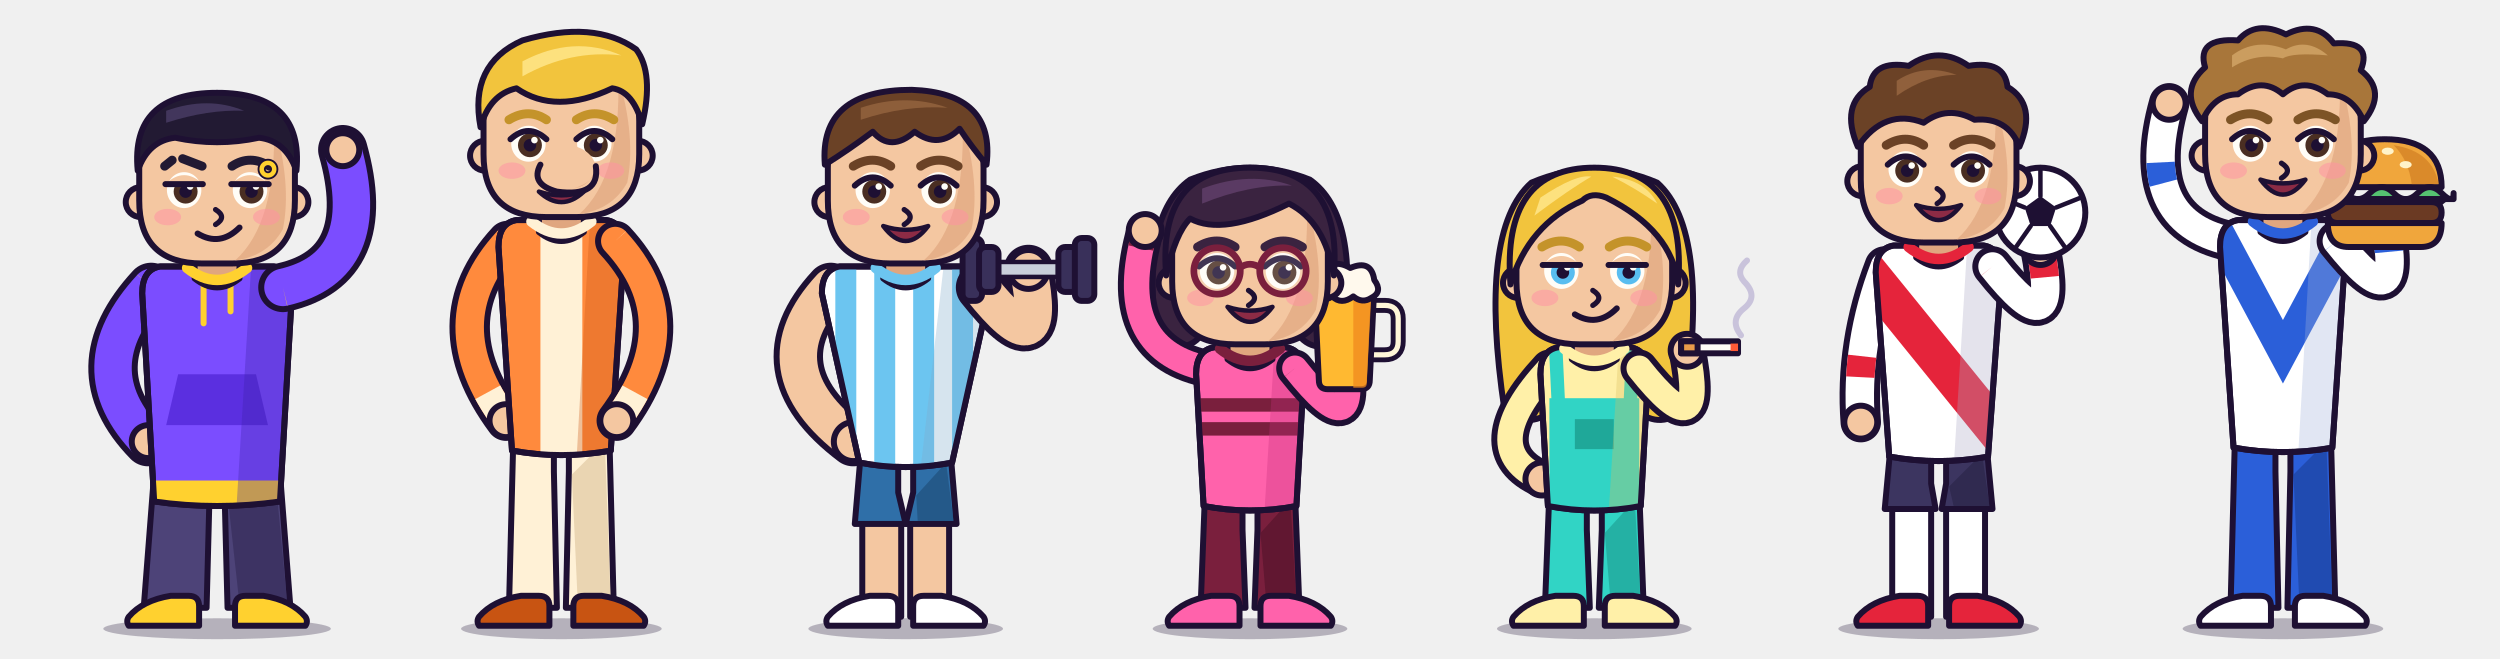
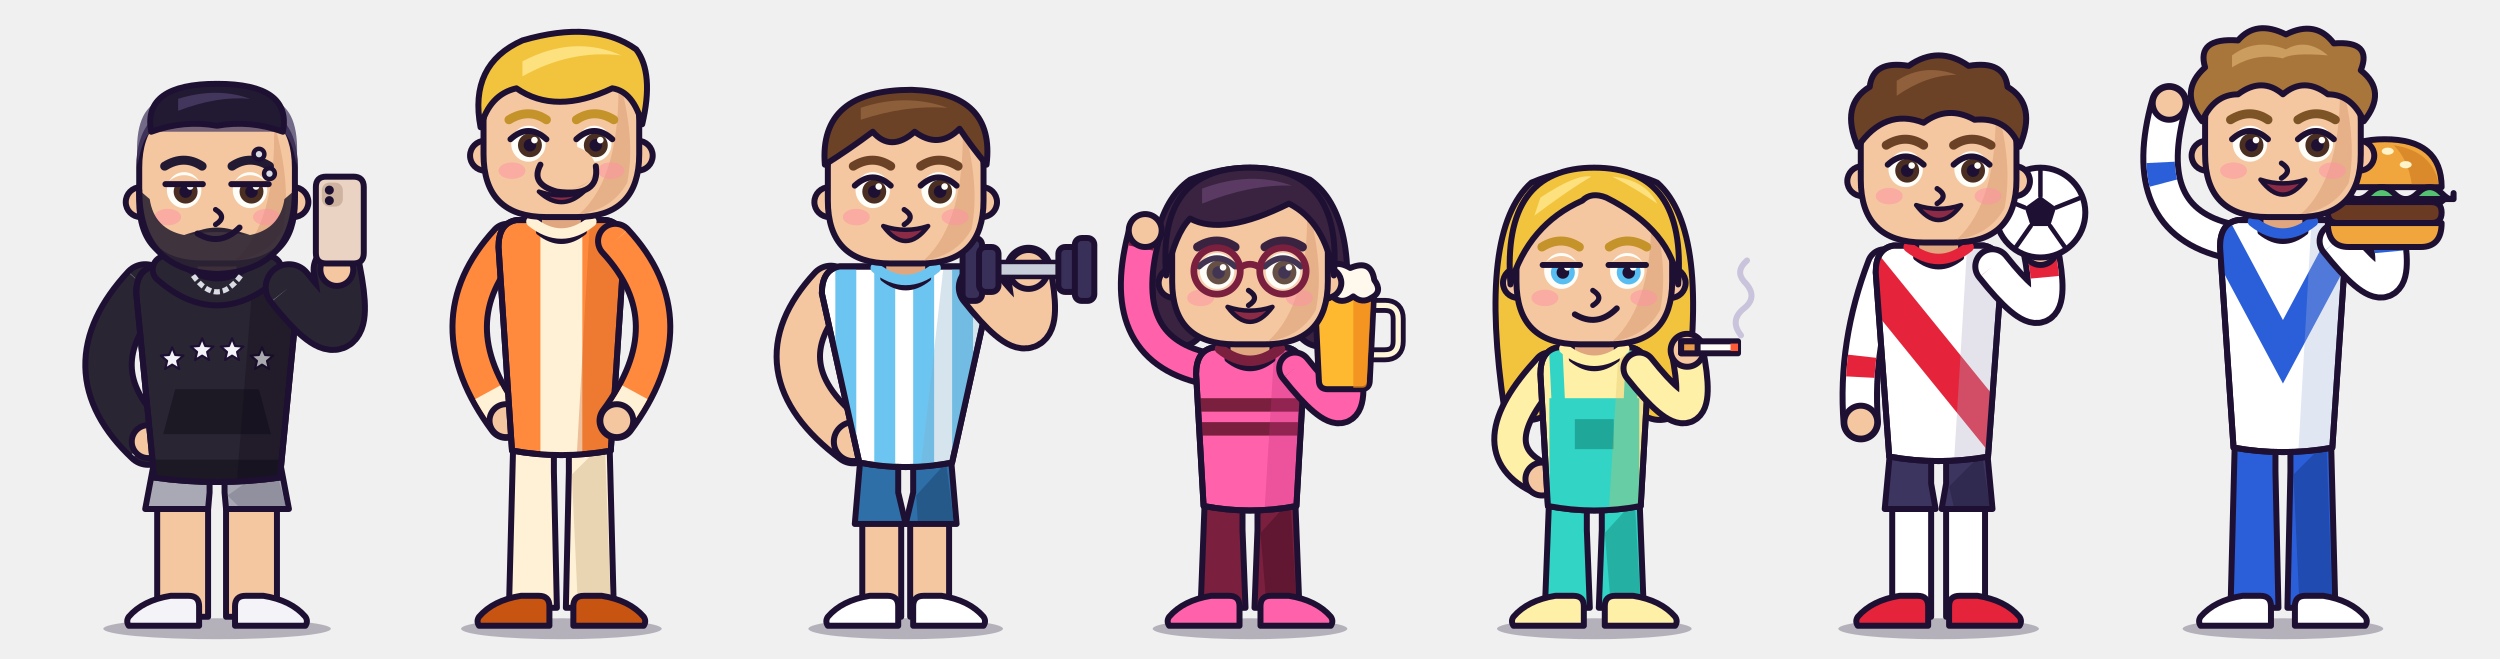
<svg xmlns="http://www.w3.org/2000/svg" viewBox="0 0 1670 440" role="img" aria-label="Calesita character sheet">
  <g transform="translate(15 10)">
    <ellipse cx="130" cy="410" rx="76" ry="7" fill="#1E1033" opacity="0.28" />
-     <path d="M89 293L81 396H123L125 319L125 293Z" fill="#4D4378" stroke="#1E1033" stroke-width="4" stroke-linejoin="round" stroke-linecap="round" />
-     <path d="M171 293L179 396H137L135 319L135 293Z" fill="#4D4378" stroke="#1E1033" stroke-width="4" stroke-linejoin="round" stroke-linecap="round" />
-     <path d="M137 321L145 394H177L168 299Z" fill="#2F2752" opacity="0.55" />
-     <path d="M118 408v-13q0 -7 -7 -7h-12q-18.6 3 -28 14q-2 3 0 6z" fill="#FFD12F" stroke="#1E1033" stroke-width="4" stroke-linejoin="round" stroke-linecap="round" />
-     <path d="M142 408v-13q0 -7 7 -7h12q18.6 3 28 14q2 3 0 6z" fill="#FFD12F" stroke="#1E1033" stroke-width="4" stroke-linejoin="round" stroke-linecap="round" />
-     <path d="M86 182Q36 236 84 285" fill="none" stroke="#1E1033" stroke-width="33" stroke-linecap="round" />
-     <path d="M86 182Q36 236 84 285" fill="none" stroke="#7B4DFF" stroke-width="25" stroke-linecap="round" />
-     <path d="M86 182Q36 236 84 285" fill="none" stroke="#FFD12F" stroke-width="25" stroke-linecap="butt" stroke-dasharray="0 118 14 400" />
+     <path d="M90 326h34v76h-34z" fill="#F4C7A1" stroke="#1E1033" stroke-width="4" stroke-linejoin="round" stroke-linecap="round" />
+     <path d="M136 326h34v76h-34z" fill="#F4C7A1" stroke="#1E1033" stroke-width="4" stroke-linejoin="round" stroke-linecap="round" />
+     <path d="M89 293L82 330H124L125 319L125 293Z" fill="#A9A9B6" stroke="#1E1033" stroke-width="4" stroke-linejoin="round" stroke-linecap="round" />
+     <path d="M171 293L178 330H136L135 319L135 293Z" fill="#A9A9B6" stroke="#1E1033" stroke-width="4" stroke-linejoin="round" stroke-linecap="round" />
+     <path d="M137 321L144 328H176L168 299Z" fill="#7C7C8C" opacity="0.55" />
+     <path d="M118 408v-13q0 -7 -7 -7h-12q-18.6 3 -28 14q-2 3 0 6z" fill="#F4F4F8" stroke="#1E1033" stroke-width="4" stroke-linejoin="round" stroke-linecap="round" />
+     <path d="M142 408v-13q0 -7 7 -7h12q18.6 3 28 14q2 3 0 6z" fill="#F4F4F8" stroke="#1E1033" stroke-width="4" stroke-linejoin="round" stroke-linecap="round" />
+     <path d="M82 182Q32 236 84 285" fill="none" stroke="#1E1033" stroke-width="35" stroke-linecap="round" />
+     <path d="M82 182Q32 236 84 285" fill="none" stroke="#2A2533" stroke-width="27" stroke-linecap="round" />
+     <path d="M82 182Q32 236 84 285" fill="none" stroke="#D9DCE3" stroke-width="27" stroke-linecap="butt" stroke-dasharray="0 116 14 400" />
    <circle cx="84" cy="285" r="11" fill="#F4C7A1" stroke="#1E1033" stroke-width="4" stroke-linejoin="round" stroke-linecap="round" />
    <clipPath id="torso-rama">
-       <path d="M92 168Q80 170 80 186L88 325Q130 331 172 325L180 186Q180 170 168 168Z" />
-     </clipPath>
-     <path d="M92 168Q80 170 80 186L88 325Q130 331 172 325L180 186Q180 170 168 168Z" fill="#7B4DFF" stroke="#1E1033" stroke-width="4" stroke-linejoin="round" stroke-linecap="round" />
+       <path d="M88 168Q76 170 76 186L88 309Q130 315 172 309L184 186Q184 170 172 168Z" />
+     </clipPath>
+     <path d="M88 168Q76 170 76 186L88 309Q130 315 172 309L184 186Q184 170 172 168Z" fill="#2A2533" stroke="#1E1033" stroke-width="4" stroke-linejoin="round" stroke-linecap="round" />
    <g clip-path="url(#torso-rama)">
-       <path d="M60 311H200V333H60Z" fill="#FFD12F" opacity="1" />
-       <path d="M104 240h52l8 34h-68z" fill="#5B2FE0" opacity="1" />
-       <path d="M121 176v30M139 176v22" fill="none" stroke="#FFD12F" stroke-width="4" stroke-linecap="round" stroke-linejoin="round" />
-       <path d="M153 164H186V335H142.6Z" fill="#3B1FA8" opacity="0.32" />
-     </g>
-     <path d="M92 168Q80 170 80 186L88 325Q130 331 172 325L180 186Q180 170 168 168Z" fill="none" stroke="#1E1033" stroke-width="4" stroke-linejoin="round" stroke-linecap="round" />
+       <path d="M60 297H200V317H60Z" fill="#1C1824" opacity="1" />
+       <path d="M102 250h56l8 30h-72z" fill="#1C1824" opacity="1" />
+       <path d="M100.0 222.0L102.1 227.1L107.6 227.5L103.4 231.1L104.7 236.5L100.0 233.6L95.3 236.5L96.6 231.1L92.4 227.5L97.9 227.1Z" fill="#F4F4F8" stroke="#1E1033" stroke-width="1.5" stroke-linejoin="round" />
+       <path d="M120.0 216.0L122.1 221.1L127.6 221.5L123.4 225.1L124.7 230.5L120.0 227.6L115.3 230.5L116.6 225.1L112.4 221.5L117.9 221.1Z" fill="#F4F4F8" stroke="#1E1033" stroke-width="1.5" stroke-linejoin="round" />
+       <path d="M140.0 216.0L142.1 221.1L147.6 221.5L143.4 225.1L144.7 230.5L140.0 227.6L135.3 230.5L136.6 225.1L132.4 221.5L137.9 221.1Z" fill="#F4F4F8" stroke="#1E1033" stroke-width="1.5" stroke-linejoin="round" />
+       <path d="M160.0 222.0L162.1 227.1L167.6 227.5L163.4 231.1L164.7 236.5L160.0 233.6L155.3 236.5L156.6 231.1L152.4 227.5L157.9 227.1Z" fill="#F4F4F8" stroke="#1E1033" stroke-width="1.5" stroke-linejoin="round" />
+       <path d="M154.84 164H190V319H142.6Z" fill="#0F0B16" opacity="0.32" />
+     </g>
+     <path d="M88 168Q76 170 76 186L88 309Q130 315 172 309L184 186Q184 170 172 168Z" fill="none" stroke="#1E1033" stroke-width="4" stroke-linejoin="round" stroke-linecap="round" />
    <path d="M115 160h30v16q-15 12 -30 0z" fill="#E0A67F" stroke="#1E1033" stroke-width="4" stroke-linejoin="round" stroke-linecap="round" />
-     <path d="M110 169q20 16 40 0" fill="none" stroke="#FFD12F" stroke-width="7" stroke-linecap="round" />
-     <path d="M174 182Q236 168 214 90" fill="none" stroke="#1E1033" stroke-width="33" stroke-linecap="round" />
-     <path d="M174 182Q236 168 214 90" fill="none" stroke="#7B4DFF" stroke-width="25" stroke-linecap="round" />
-     <path d="M174 182Q236 168 214 90" fill="none" stroke="#FFD12F" stroke-width="25" stroke-linecap="butt" stroke-dasharray="0 118 14 400" />
-     <circle cx="214" cy="90" r="11" fill="#F4C7A1" stroke="#1E1033" stroke-width="4" stroke-linejoin="round" stroke-linecap="round" />
+     <path d="M96 170q34 30 68 0" fill="none" stroke="#1E1033" stroke-width="22" stroke-linecap="round" />
+     <path d="M96 170q34 30 68 0" fill="none" stroke="#2A2533" stroke-width="14" stroke-linecap="round" />
+     <path d="M114 174q16 22 32 0" fill="none" stroke="#D9DCE3" stroke-width="3.5" stroke-dasharray="4 2" />
+     <path d="M178 182Q224 240 210 170" fill="none" stroke="#1E1033" stroke-width="35" stroke-linecap="round" />
+     <path d="M178 182Q224 240 210 170" fill="none" stroke="#2A2533" stroke-width="27" stroke-linecap="round" />
+     <path d="M178 182Q224 240 210 170" fill="none" stroke="#D9DCE3" stroke-width="27" stroke-linecap="butt" stroke-dasharray="0 116 14 400" />
+     <circle cx="210" cy="170" r="11" fill="#F4C7A1" stroke="#1E1033" stroke-width="4" stroke-linejoin="round" stroke-linecap="round" />
+     <path d="M203 108h18q7 0 7 7v44q0 7 -7 7h-18q-7 0 -7 -7v-44q0 -7 7 -7z" fill="#EAD3C2" stroke="#1E1033" stroke-width="4" stroke-linejoin="round" stroke-linecap="round" />
+     <rect x="200" y="112" width="14" height="16" rx="5" fill="#CDB3A0" />
+     <circle cx="205" cy="117" r="3" fill="#1E1033" />
+     <circle cx="205" cy="124" r="3" fill="#1E1033" />
    <circle cx="79" cy="125" r="10" fill="#F4C7A1" stroke="#1E1033" stroke-width="4" stroke-linejoin="round" stroke-linecap="round" />
    <circle cx="181" cy="125" r="10" fill="#F4C7A1" stroke="#1E1033" stroke-width="4" stroke-linejoin="round" stroke-linecap="round" />
    <path d="M120 60h20q42 0 42 42v22q0 42 -42 42h-20q-42 0 -42 -42v-22q0 -42 42 -42z" fill="#F4C7A1" stroke="#1E1033" stroke-width="4" stroke-linejoin="round" stroke-linecap="round" />
    <path d="M168 72Q180 113 174 143Q164 161 142 164Q170 139 168 72Z" fill="#E0A67F" opacity="0.7" />
    <ellipse cx="97" cy="135" rx="9" ry="5.5" fill="#FF8FA3" opacity="0.5" />
    <ellipse cx="163" cy="135" rx="9" ry="5.5" fill="#FF8FA3" opacity="0.5" />
+     <path d="M78 117Q78 171 130 173Q182 171 182 117L175 123Q172 143 152 147Q130 139 108 147Q88 143 85 123Z" fill="#2B2233" opacity="0.9" />
+     <path d="M78 117Q78 171 130 173Q182 171 182 117" fill="none" stroke="#1E1033" stroke-width="4" stroke-linejoin="round" stroke-linecap="round" />
+     <path d="M111 147Q130 137 149 147Q130 143 111 147Z" fill="#2B2233" opacity="1" />
    <ellipse cx="108" cy="117" rx="11.5" ry="12" fill="#FFFDF7" />
    <circle cx="109" cy="118" r="8" fill="#4A2E22" />
    <circle cx="109" cy="118" r="4.2" fill="#1E1033" />
    <circle cx="112" cy="114.6" r="2.2" fill="#FFFDF7" />
    <path d="M95.5 113Q108 101 120.5 113Z" fill="#F4C7A1" />
    <path d="M95.5 113H120.5" fill="none" stroke="#1E1033" stroke-width="4" stroke-linecap="round" stroke-linejoin="round" />
    <ellipse cx="152" cy="117" rx="11.5" ry="12" fill="#FFFDF7" />
    <circle cx="153" cy="118" r="8" fill="#4A2E22" />
    <circle cx="153" cy="118" r="4.2" fill="#1E1033" />
    <circle cx="156" cy="114.6" r="2.2" fill="#FFFDF7" />
    <path d="M139.5 113Q152 101 164.5 113Z" fill="#F4C7A1" />
    <path d="M139.5 113H164.5" fill="none" stroke="#1E1033" stroke-width="4" stroke-linecap="round" stroke-linejoin="round" />
-     <path d="M120 101L107 96" fill="none" stroke="#221A33" stroke-width="6" stroke-linecap="round" stroke-linejoin="round" />
-     <path d="M100 97L95 101" fill="none" stroke="#221A33" stroke-width="6" stroke-linecap="round" stroke-linejoin="round" />
+     <path d="M120 101Q108 93 95 101" fill="none" stroke="#221A33" stroke-width="6" stroke-linecap="round" stroke-linejoin="round" />
    <path d="M140 101Q152 93 165 101" fill="none" stroke="#221A33" stroke-width="6" stroke-linecap="round" stroke-linejoin="round" />
    <path d="M129 130q8 5 0 10" fill="none" stroke="#1E1033" stroke-width="3.5" stroke-linecap="round" stroke-linejoin="round" />
    <path d="M117 146q15 9 28 -4" fill="none" stroke="#1E1033" stroke-width="4" stroke-linecap="round" stroke-linejoin="round" />
-     <circle cx="164" cy="103" r="4.2" fill="none" stroke="#1E1033" stroke-width="5.5" />
-     <circle cx="164" cy="103" r="4.2" fill="none" stroke="#FFD12F" stroke-width="3" />
-     <path d="M77 104Q72 52 130 52Q188 52 183 104Q176 84 158 82Q130 88 102 82Q84 84 77 104Z" fill="#221A33" stroke="#1E1033" stroke-width="4" stroke-linejoin="round" stroke-linecap="round" />
-     <path d="M96 64Q124 54 148 64Q124 63 96 72Z" fill="#4A3D66" opacity="0.8" />
+     <circle cx="158" cy="93" r="3.6" fill="#D9DCE3" stroke="#1E1033" stroke-width="3" stroke-linejoin="round" stroke-linecap="round" />
+     <circle cx="165" cy="106" r="3.6" fill="#D9DCE3" stroke="#1E1033" stroke-width="3" stroke-linejoin="round" stroke-linecap="round" />
+     <path d="M77 100Q74 66 90 58H170Q186 66 183 100Q180 82 174 78H86Q80 82 77 100Z" fill="#4A3D66" opacity="0.75" />
+     <path d="M86 78Q80 46 130 46Q180 46 174 78Q152 70 130 74Q108 70 86 78Z" fill="#221A33" stroke="#1E1033" stroke-width="4" stroke-linejoin="round" stroke-linecap="round" />
+     <path d="M104 56Q130 48 152 56Q130 54 104 64Z" fill="#4A3D66" opacity="0.8" />
  </g>
  <g transform="translate(245 10)">
    <ellipse cx="130" cy="410" rx="67" ry="7" fill="#1E1033" opacity="0.28" />
    <path d="M98 279L95 396H127L125 305L125 279Z" fill="#FFF1D6" stroke="#1E1033" stroke-width="4" stroke-linejoin="round" stroke-linecap="round" />
    <path d="M162 279L165 396H133L135 305L135 279Z" fill="#FFF1D6" stroke="#1E1033" stroke-width="4" stroke-linejoin="round" stroke-linecap="round" />
    <path d="M137 307L141 394H163L159 285Z" fill="#D9BE94" opacity="0.55" />
    <path d="M122 408v-13q0 -7 -7 -7h-12q-18.6 3 -28 14q-2 3 0 6z" fill="#C85412" stroke="#1E1033" stroke-width="4" stroke-linejoin="round" stroke-linecap="round" />
    <path d="M138 408v-13q0 -7 7 -7h12q18.6 3 28 14q2 3 0 6z" fill="#C85412" stroke="#1E1033" stroke-width="4" stroke-linejoin="round" stroke-linecap="round" />
    <path d="M94 151Q44 205 93 271" fill="none" stroke="#1E1033" stroke-width="27" stroke-linecap="round" />
    <path d="M94 151Q44 205 93 271" fill="none" stroke="#FF8A3D" stroke-width="19" stroke-linecap="round" />
    <path d="M94 151Q44 205 93 271" fill="none" stroke="#FFF1D6" stroke-width="19" stroke-linecap="butt" stroke-dasharray="0 110 14 400" />
    <circle cx="93" cy="271" r="11" fill="#F4C7A1" stroke="#1E1033" stroke-width="4" stroke-linejoin="round" stroke-linecap="round" />
    <clipPath id="torso-aguysan">
      <path d="M100 137Q88 139 88 155L97 291Q130 297 163 291L172 155Q172 139 160 137Z" />
    </clipPath>
    <path d="M100 137Q88 139 88 155L97 291Q130 297 163 291L172 155Q172 139 160 137Z" fill="#FF8A3D" stroke="#1E1033" stroke-width="4" stroke-linejoin="round" stroke-linecap="round" />
    <g clip-path="url(#torso-aguysan)">
      <path d="M116 137h28v166h-28z" fill="#FFF1D6" opacity="1" />
      <path d="M149.32 133H178V301H139.9Z" fill="#C85412" opacity="0.32" />
    </g>
    <path d="M100 137Q88 139 88 155L97 291Q130 297 163 291L172 155Q172 139 160 137Z" fill="none" stroke="#1E1033" stroke-width="4" stroke-linejoin="round" stroke-linecap="round" />
    <path d="M115 129h30v16q-15 12 -30 0z" fill="#E0A67F" stroke="#1E1033" stroke-width="4" stroke-linejoin="round" stroke-linecap="round" />
    <path d="M110 138q20 16 40 0" fill="none" stroke="#FFF1D6" stroke-width="7" stroke-linecap="round" />
    <path d="M166 151Q216 205 167 271" fill="none" stroke="#1E1033" stroke-width="27" stroke-linecap="round" />
    <path d="M166 151Q216 205 167 271" fill="none" stroke="#FF8A3D" stroke-width="19" stroke-linecap="round" />
    <path d="M166 151Q216 205 167 271" fill="none" stroke="#FFF1D6" stroke-width="19" stroke-linecap="butt" stroke-dasharray="0 110 14 400" />
    <circle cx="167" cy="271" r="11" fill="#F4C7A1" stroke="#1E1033" stroke-width="4" stroke-linejoin="round" stroke-linecap="round" />
    <circle cx="79" cy="94" r="10" fill="#F4C7A1" stroke="#1E1033" stroke-width="4" stroke-linejoin="round" stroke-linecap="round" />
    <circle cx="181" cy="94" r="10" fill="#F4C7A1" stroke="#1E1033" stroke-width="4" stroke-linejoin="round" stroke-linecap="round" />
    <path d="M120 29h20q42 0 42 42v22q0 42 -42 42h-20q-42 0 -42 -42v-22q0 -42 42 -42z" fill="#F4C7A1" stroke="#1E1033" stroke-width="4" stroke-linejoin="round" stroke-linecap="round" />
    <path d="M168 41Q180 82 174 112Q164 130 142 133Q170 108 168 41Z" fill="#E0A67F" opacity="0.7" />
    <ellipse cx="97" cy="104" rx="9" ry="5.5" fill="#FF8FA3" opacity="0.5" />
    <ellipse cx="163" cy="104" rx="9" ry="5.5" fill="#FF8FA3" opacity="0.5" />
    <ellipse cx="108" cy="86" rx="11.5" ry="12" fill="#FFFDF7" />
    <circle cx="109" cy="87" r="8" fill="#4A2E22" />
    <circle cx="109" cy="87" r="4.2" fill="#1E1033" />
    <circle cx="112" cy="83.6" r="2.2" fill="#FFFDF7" />
    <path d="M96 83Q108 72 120 83" fill="none" stroke="#1E1033" stroke-width="4" stroke-linecap="round" stroke-linejoin="round" />
    <ellipse cx="152" cy="86" rx="11.5" ry="12" fill="#FFFDF7" />
    <circle cx="153" cy="87" r="8" fill="#4A2E22" />
    <circle cx="153" cy="87" r="4.2" fill="#1E1033" />
    <circle cx="156" cy="83.6" r="2.2" fill="#FFFDF7" />
    <path d="M140 83Q152 72 164 83" fill="none" stroke="#1E1033" stroke-width="4" stroke-linecap="round" stroke-linejoin="round" />
    <path d="M120 70Q108 62 95 70" fill="none" stroke="#C4932A" stroke-width="6" stroke-linecap="round" stroke-linejoin="round" />
    <path d="M140 70Q152 62 165 70" fill="none" stroke="#C4932A" stroke-width="6" stroke-linecap="round" stroke-linejoin="round" />
    <ellipse cx="133" cy="103" rx="20" ry="16" fill="#F4C7A1" />
    <path d="M138 116Q152 113 152 101Q154 111 138 116Z" fill="#E0A67F" opacity="1" />
    <path d="M116 100Q109 113 127 118Q156 122 153 101" fill="none" stroke="#1E1033" stroke-width="4" stroke-linecap="round" stroke-linejoin="round" />
    <path d="M115 118q15 14 30 0q-15 5 -30 0z" fill="#8C2B45" stroke="#1E1033" stroke-width="3" stroke-linejoin="round" stroke-linecap="round" />
    <path d="M76 75Q68 33 104 17Q152 3 180 23Q192 39 184 73Q178 51 164 49Q126 67 100 49Q82 53 76 75Z" fill="#F2C43D" stroke="#1E1033" stroke-width="4" stroke-linejoin="round" stroke-linecap="round" />
    <path d="M104 31Q138 13 170 27Q136 23 104 41Z" fill="#FFE68A" opacity="0.85" />
  </g>
  <g transform="translate(475 10)">
    <ellipse cx="130" cy="410" rx="65" ry="7" fill="#1E1033" opacity="0.28" />
    <path d="M101 336h26v66h-26z" fill="#F4C7A1" stroke="#1E1033" stroke-width="4" stroke-linejoin="round" stroke-linecap="round" />
    <path d="M133 336h26v66h-26z" fill="#F4C7A1" stroke="#1E1033" stroke-width="4" stroke-linejoin="round" stroke-linecap="round" />
    <path d="M100 293L96 340H130L125 319L125 293Z" fill="#2F6FA8" stroke="#1E1033" stroke-width="4" stroke-linejoin="round" stroke-linecap="round" />
    <path d="M160 293L164 340H130L135 319L135 293Z" fill="#2F6FA8" stroke="#1E1033" stroke-width="4" stroke-linejoin="round" stroke-linecap="round" />
    <path d="M137 321L138 338H162L157 299Z" fill="#1C4770" opacity="0.55" />
    <path d="M125 408v-13q0 -7 -7 -7h-12q-18.6 3 -28 14q-2 3 0 6z" fill="#FFFFFF" stroke="#1E1033" stroke-width="4" stroke-linejoin="round" stroke-linecap="round" />
    <path d="M135 408v-13q0 -7 7 -7h12q18.6 3 28 14q2 3 0 6z" fill="#FFFFFF" stroke="#1E1033" stroke-width="4" stroke-linejoin="round" stroke-linecap="round" />
    <path d="M80 182Q30 236 95 285" fill="none" stroke="#1E1033" stroke-width="33" stroke-linecap="round" />
    <path d="M80 182Q30 236 95 285" fill="none" stroke="#F4C7A1" stroke-width="25" stroke-linecap="round" />
    <circle cx="95" cy="285" r="13" fill="#F4C7A1" stroke="#1E1033" stroke-width="4" stroke-linejoin="round" stroke-linecap="round" />
    <clipPath id="torso-nehue">
      <path d="M86 168Q74 170 74 186L99 299Q130 305 161 299L186 186Q186 170 174 168Z" />
    </clipPath>
    <path d="M86 168Q74 170 74 186L99 299Q130 305 161 299L186 186Q186 170 174 168Z" fill="#FFFFFF" stroke="#1E1033" stroke-width="4" stroke-linejoin="round" stroke-linecap="round" />
    <g clip-path="url(#torso-nehue)">
      <path d="M83 166h14v141h-14z" fill="#6CC5F0" opacity="1" />
      <path d="M109 166h14v141h-14z" fill="#6CC5F0" opacity="1" />
      <path d="M135 166h14v141h-14z" fill="#6CC5F0" opacity="1" />
      <path d="M161 166h14v141h-14z" fill="#6CC5F0" opacity="1" />
      <path d="M155.76 164H192V309H139.3Z" fill="#7FA9C9" opacity="0.32" />
    </g>
    <path d="M86 168Q74 170 74 186L99 299Q130 305 161 299L186 186Q186 170 174 168Z" fill="none" stroke="#1E1033" stroke-width="4" stroke-linejoin="round" stroke-linecap="round" />
    <path d="M115 160h30v16q-15 12 -30 0z" fill="#E0A67F" stroke="#1E1033" stroke-width="4" stroke-linejoin="round" stroke-linecap="round" />
    <path d="M110 169q20 16 40 0" fill="none" stroke="#6CC5F0" stroke-width="7" stroke-linecap="round" />
    <path d="M180 182Q226 240 212 170" fill="none" stroke="#1E1033" stroke-width="33" stroke-linecap="round" />
    <path d="M180 182Q226 240 212 170" fill="none" stroke="#F4C7A1" stroke-width="25" stroke-linecap="round" />
    <circle cx="212" cy="170" r="13" fill="#F4C7A1" stroke="#1E1033" stroke-width="4" stroke-linejoin="round" stroke-linecap="round" />
    <rect x="180" y="165" width="64" height="10" rx="4" fill="#C9CFDA" stroke="#1E1033" stroke-width="3" stroke-linejoin="round" stroke-linecap="round" />
    <rect x="168" y="149" width="13" height="42" rx="4.5" fill="#39305A" stroke="#1E1033" stroke-width="4" stroke-linejoin="round" stroke-linecap="round" />
    <rect x="179" y="155" width="13" height="30" rx="4.5" fill="#39305A" stroke="#1E1033" stroke-width="4" stroke-linejoin="round" stroke-linecap="round" />
    <rect x="232" y="155" width="13" height="30" rx="4.5" fill="#39305A" stroke="#1E1033" stroke-width="4" stroke-linejoin="round" stroke-linecap="round" />
    <rect x="243" y="149" width="13" height="42" rx="4.5" fill="#39305A" stroke="#1E1033" stroke-width="4" stroke-linejoin="round" stroke-linecap="round" />
    <circle cx="79" cy="125" r="10" fill="#F4C7A1" stroke="#1E1033" stroke-width="4" stroke-linejoin="round" stroke-linecap="round" />
    <circle cx="181" cy="125" r="10" fill="#F4C7A1" stroke="#1E1033" stroke-width="4" stroke-linejoin="round" stroke-linecap="round" />
    <path d="M120 60h20q42 0 42 42v22q0 42 -42 42h-20q-42 0 -42 -42v-22q0 -42 42 -42z" fill="#F4C7A1" stroke="#1E1033" stroke-width="4" stroke-linejoin="round" stroke-linecap="round" />
    <path d="M168 72Q180 113 174 143Q164 161 142 164Q170 139 168 72Z" fill="#E0A67F" opacity="0.7" />
    <ellipse cx="97" cy="135" rx="9" ry="5.5" fill="#FF8FA3" opacity="0.5" />
    <ellipse cx="163" cy="135" rx="9" ry="5.5" fill="#FF8FA3" opacity="0.5" />
    <ellipse cx="108" cy="117" rx="11.5" ry="12" fill="#FFFDF7" />
    <circle cx="109" cy="118" r="8" fill="#4A2E22" />
    <circle cx="109" cy="118" r="4.2" fill="#1E1033" />
    <circle cx="112" cy="114.6" r="2.2" fill="#FFFDF7" />
    <path d="M96 114Q108 103 120 114" fill="none" stroke="#1E1033" stroke-width="4" stroke-linecap="round" stroke-linejoin="round" />
    <ellipse cx="152" cy="117" rx="11.5" ry="12" fill="#FFFDF7" />
    <circle cx="153" cy="118" r="8" fill="#4A2E22" />
    <circle cx="153" cy="118" r="4.2" fill="#1E1033" />
    <circle cx="156" cy="114.6" r="2.2" fill="#FFFDF7" />
    <path d="M140 114Q152 103 164 114" fill="none" stroke="#1E1033" stroke-width="4" stroke-linecap="round" stroke-linejoin="round" />
    <path d="M120 101Q108 93 95 101" fill="none" stroke="#6B4226" stroke-width="6" stroke-linecap="round" stroke-linejoin="round" />
    <path d="M140 101Q152 93 165 101" fill="none" stroke="#6B4226" stroke-width="6" stroke-linecap="round" stroke-linejoin="round" />
    <path d="M129 130q8 5 0 10" fill="none" stroke="#1E1033" stroke-width="3.5" stroke-linecap="round" stroke-linejoin="round" />
    <path d="M115 141q15 20 30 0q-15 5 -30 0z" fill="#8C2B45" stroke="#1E1033" stroke-width="3" stroke-linejoin="round" stroke-linecap="round" />
    <path d="M76 100Q72 50 134 50Q190 52 184 100Q174 88 166 76Q152 90 136 78Q120 92 108 78Q92 90 76 100Z" fill="#6B4226" stroke="#1E1033" stroke-width="4" stroke-linejoin="round" stroke-linecap="round" />
    <path d="M100 62Q130 52 158 62Q130 60 100 70Z" fill="#96653F" opacity="0.8" />
  </g>
  <g transform="translate(705 10)">
    <path d="M68 218Q56 134 90 110Q130 94 170 110Q204 134 192 218Q170 228 160 210H100Q90 228 68 218Z" fill="#3A2340" stroke="#1E1033" stroke-width="4" stroke-linejoin="round" stroke-linecap="round" />
    <ellipse cx="130" cy="410" rx="65" ry="7" fill="#1E1033" opacity="0.28" />
    <path d="M100 318L97 396H127L125 344L125 318Z" fill="#7A1F3D" stroke="#1E1033" stroke-width="4" stroke-linejoin="round" stroke-linecap="round" />
    <path d="M160 318L163 396H133L135 344L135 318Z" fill="#7A1F3D" stroke="#1E1033" stroke-width="4" stroke-linejoin="round" stroke-linecap="round" />
    <path d="M137 346L141 394H161L157 324Z" fill="#4C1026" opacity="0.55" />
    <path d="M123 408v-13q0 -7 -7 -7h-12q-18.6 3 -28 14q-2 3 0 6z" fill="#FF62AB" stroke="#1E1033" stroke-width="4" stroke-linejoin="round" stroke-linecap="round" />
    <path d="M137 408v-13q0 -7 7 -7h12q18.6 3 28 14q2 3 0 6z" fill="#FF62AB" stroke="#1E1033" stroke-width="4" stroke-linejoin="round" stroke-linecap="round" />
    <path d="M100 236Q38 222 60 144" fill="none" stroke="#1E1033" stroke-width="25" stroke-linecap="round" />
    <path d="M100 236Q38 222 60 144" fill="none" stroke="#FF62AB" stroke-width="17" stroke-linecap="round" />
    <path d="M100 236Q38 222 60 144" fill="none" stroke="#7A1F3D" stroke-width="17" stroke-linecap="butt" stroke-dasharray="0 104 14 400" />
    <circle cx="60" cy="144" r="11" fill="#F4C7A1" stroke="#1E1033" stroke-width="4" stroke-linejoin="round" stroke-linecap="round" />
    <clipPath id="torso-pili">
      <path d="M106 222Q94 224 94 240L99 328Q130 334 161 328L166 240Q166 224 154 222Z" />
    </clipPath>
    <path d="M106 222Q94 224 94 240L99 328Q130 334 161 328L166 240Q166 224 154 222Z" fill="#FF62AB" stroke="#1E1033" stroke-width="4" stroke-linejoin="round" stroke-linecap="round" />
    <g clip-path="url(#torso-pili)">
      <path d="M90 256h80v9h-80z M90 272h80v9h-80z" fill="#7A1F3D" opacity="1" />
      <path d="M146.56 218H172V338H139.3Z" fill="#C62E7B" opacity="0.32" />
    </g>
    <path d="M106 222Q94 224 94 240L99 328Q130 334 161 328L166 240Q166 224 154 222Z" fill="none" stroke="#1E1033" stroke-width="4" stroke-linejoin="round" stroke-linecap="round" />
    <path d="M115 214h30v16q-15 12 -30 0z" fill="#E0A67F" stroke="#1E1033" stroke-width="4" stroke-linejoin="round" stroke-linecap="round" />
    <path d="M110 223q20 16 40 0" fill="none" stroke="#7A1F3D" stroke-width="7" stroke-linecap="round" />
    <path d="M160 236Q206 294 192 224" fill="none" stroke="#1E1033" stroke-width="25" stroke-linecap="round" />
    <path d="M160 236Q206 294 192 224" fill="none" stroke="#FF62AB" stroke-width="17" stroke-linecap="round" />
    <path d="M160 236Q206 294 192 224" fill="none" stroke="#7A1F3D" stroke-width="17" stroke-linecap="butt" stroke-dasharray="0 104 14 400" />
    <circle cx="192" cy="224" r="11" fill="#F4C7A1" stroke="#1E1033" stroke-width="4" stroke-linejoin="round" stroke-linecap="round" />
    <path d="M211 194h9q9 0 9 9v15q0 9 -9 9h-9" fill="none" stroke="#1E1033" stroke-width="10" />
    <path d="M211 194h9q9 0 9 9v15q0 9 -9 9h-9" fill="none" stroke="#FFF6D9" stroke-width="3.5" />
    <path d="M173 182h40l-3 62q0 6 -6 6h-22q-6 0 -6 -6z" fill="#FFB931" stroke="#1E1033" stroke-width="4" stroke-linejoin="round" stroke-linecap="round" />
    <path d="M199 188h12l-3 58q0 3 -3 3h-6z" fill="#F08A1D" opacity="0.75" />
    <path d="M169 186q-4 -14 10 -13q6 -11 18 -4q14 -6 16 8q6 8 -2 12q-6 4 -12 -1q-8 6 -14 0q-10 6 -16 -2z" fill="#FFF9ED" stroke="#1E1033" stroke-width="4" stroke-linejoin="round" stroke-linecap="round" />
    <circle cx="79" cy="179" r="10" fill="#F4C7A1" stroke="#1E1033" stroke-width="4" stroke-linejoin="round" stroke-linecap="round" />
    <circle cx="181" cy="179" r="10" fill="#F4C7A1" stroke="#1E1033" stroke-width="4" stroke-linejoin="round" stroke-linecap="round" />
    <path d="M120 114h20q42 0 42 42v22q0 42 -42 42h-20q-42 0 -42 -42v-22q0 -42 42 -42z" fill="#F4C7A1" stroke="#1E1033" stroke-width="4" stroke-linejoin="round" stroke-linecap="round" />
    <path d="M168 126Q180 167 174 197Q164 215 142 218Q170 193 168 126Z" fill="#E0A67F" opacity="0.7" />
    <ellipse cx="97" cy="189" rx="9" ry="5.5" fill="#FF8FA3" opacity="0.5" />
    <ellipse cx="163" cy="189" rx="9" ry="5.5" fill="#FF8FA3" opacity="0.5" />
    <ellipse cx="108" cy="171" rx="11.5" ry="12" fill="#FFFDF7" />
    <circle cx="109" cy="172" r="8" fill="#4A2E22" />
    <circle cx="109" cy="172" r="4.2" fill="#1E1033" />
    <circle cx="112" cy="168.6" r="2.2" fill="#FFFDF7" />
    <path d="M96 168Q108 157 120 168" fill="none" stroke="#1E1033" stroke-width="4" stroke-linecap="round" stroke-linejoin="round" />
    <ellipse cx="152" cy="171" rx="11.5" ry="12" fill="#FFFDF7" />
    <circle cx="153" cy="172" r="8" fill="#4A2E22" />
    <circle cx="153" cy="172" r="4.2" fill="#1E1033" />
    <circle cx="156" cy="168.6" r="2.2" fill="#FFFDF7" />
    <path d="M140 168Q152 157 164 168" fill="none" stroke="#1E1033" stroke-width="4" stroke-linecap="round" stroke-linejoin="round" />
    <path d="M120 155Q108 147 95 155" fill="none" stroke="#3A2340" stroke-width="6" stroke-linecap="round" stroke-linejoin="round" />
    <path d="M140 155Q152 147 165 155" fill="none" stroke="#3A2340" stroke-width="6" stroke-linecap="round" stroke-linejoin="round" />
    <path d="M129 184q8 5 0 10" fill="none" stroke="#1E1033" stroke-width="3.5" stroke-linecap="round" stroke-linejoin="round" />
    <path d="M115 195q15 20 30 0q-15 5 -30 0z" fill="#8C2B45" stroke="#1E1033" stroke-width="3" stroke-linejoin="round" stroke-linecap="round" />
    <circle cx="108" cy="171" r="15.5" fill="#FFFFFF" fill-opacity="0.16" stroke="#7A1F3D" stroke-width="4.5" />
    <circle cx="152" cy="171" r="15.5" fill="#FFFFFF" fill-opacity="0.16" stroke="#7A1F3D" stroke-width="4.5" />
    <path d="M123 169q7 -5 14 0" fill="none" stroke="#7A1F3D" stroke-width="4.5" stroke-linecap="round" stroke-linejoin="round" />
    <path d="M74 174Q68 102 130 102Q192 102 186 174Q180 138 156 126Q112 148 90 136Q80 146 74 174Z" fill="#3A2340" stroke="#1E1033" stroke-width="4" stroke-linejoin="round" stroke-linecap="round" />
    <path d="M98 116Q130 104 158 114Q130 113 98 126Z" fill="#62406B" opacity="0.8" />
  </g>
  <g transform="translate(935 10)">
    <path d="M70 264Q52 144 88 112Q130 94 172 112Q208 144 190 264Q172 278 156 262H104Q88 278 70 264Z" fill="#F2C43D" stroke="#1E1033" stroke-width="4" stroke-linejoin="round" stroke-linecap="round" />
    <ellipse cx="130" cy="410" rx="65" ry="7" fill="#1E1033" opacity="0.28" />
    <path d="M100 318L97 396H127L125 344L125 318Z" fill="#31D4C5" stroke="#1E1033" stroke-width="4" stroke-linejoin="round" stroke-linecap="round" />
    <path d="M160 318L163 396H133L135 344L135 318Z" fill="#31D4C5" stroke="#1E1033" stroke-width="4" stroke-linejoin="round" stroke-linecap="round" />
    <path d="M137 346L141 394H161L157 324Z" fill="#1A9488" opacity="0.55" />
    <path d="M123 408v-13q0 -7 -7 -7h-12q-18.6 3 -28 14q-2 3 0 6z" fill="#FFF0A8" stroke="#1E1033" stroke-width="4" stroke-linejoin="round" stroke-linecap="round" />
    <path d="M137 408v-13q0 -7 7 -7h12q18.6 3 28 14q2 3 0 6z" fill="#FFF0A8" stroke="#1E1033" stroke-width="4" stroke-linejoin="round" stroke-linecap="round" />
    <path d="M100 236Q50 290 95 310" fill="none" stroke="#1E1033" stroke-width="25" stroke-linecap="round" />
    <path d="M100 236Q50 290 95 310" fill="none" stroke="#FFF0A8" stroke-width="17" stroke-linecap="round" />
    <circle cx="95" cy="310" r="11" fill="#F4C7A1" stroke="#1E1033" stroke-width="4" stroke-linejoin="round" stroke-linecap="round" />
    <clipPath id="torso-piku">
      <path d="M106 222Q94 224 94 240L99 328Q130 334 161 328L166 240Q166 224 154 222Z" />
    </clipPath>
    <path d="M106 222Q94 224 94 240L99 328Q130 334 161 328L166 240Q166 224 154 222Z" fill="#FFF0A8" stroke="#1E1033" stroke-width="4" stroke-linejoin="round" stroke-linecap="round" />
    <g clip-path="url(#torso-piku)">
      <path d="M100 256h60v106h-60z" fill="#31D4C5" opacity="1" />
      <path d="M106 260L104 218M154 260L156 218" fill="none" stroke="#31D4C5" stroke-width="9" stroke-linecap="round" stroke-linejoin="round" />
      <path d="M117 270h26v20h-26z" fill="#1FA899" opacity="1" />
      <path d="M146.56 218H172V338H139.3Z" fill="#D9BE5E" opacity="0.32" />
    </g>
    <path d="M106 222Q94 224 94 240L99 328Q130 334 161 328L166 240Q166 224 154 222Z" fill="none" stroke="#1E1033" stroke-width="4" stroke-linejoin="round" stroke-linecap="round" />
    <path d="M115 214h30v16q-15 12 -30 0z" fill="#E0A67F" stroke="#1E1033" stroke-width="4" stroke-linejoin="round" stroke-linecap="round" />
    <path d="M110 223q20 16 40 0" fill="none" stroke="#FFF0A8" stroke-width="7" stroke-linecap="round" />
    <path d="M160 236Q206 294 192 224" fill="none" stroke="#1E1033" stroke-width="25" stroke-linecap="round" />
    <path d="M160 236Q206 294 192 224" fill="none" stroke="#FFF0A8" stroke-width="17" stroke-linecap="round" />
    <circle cx="192" cy="224" r="11" fill="#F4C7A1" stroke="#1E1033" stroke-width="4" stroke-linejoin="round" stroke-linecap="round" />
    <path d="M188 218h38v8h-38z" fill="#FFFDF7" stroke="#1E1033" stroke-width="4" stroke-linejoin="round" stroke-linecap="round" />
    <path d="M188 218h11v8h-11z" fill="#E89B4A" stroke="#1E1033" stroke-width="4" stroke-linejoin="round" stroke-linecap="round" />
    <path d="M221 219.5h5v5h-5z" fill="#FF5A36" opacity="1" />
    <path d="M228 214q-8 -10 2 -18q10 -8 0 -18q-6 -7 2 -14" fill="none" stroke="#C9C3DB" stroke-width="4" stroke-linecap="round" stroke-linejoin="round" />
    <circle cx="79" cy="179" r="10" fill="#F4C7A1" stroke="#1E1033" stroke-width="4" stroke-linejoin="round" stroke-linecap="round" />
    <circle cx="181" cy="179" r="10" fill="#F4C7A1" stroke="#1E1033" stroke-width="4" stroke-linejoin="round" stroke-linecap="round" />
    <path d="M120 114h20q42 0 42 42v22q0 42 -42 42h-20q-42 0 -42 -42v-22q0 -42 42 -42z" fill="#F4C7A1" stroke="#1E1033" stroke-width="4" stroke-linejoin="round" stroke-linecap="round" />
    <path d="M168 126Q180 167 174 197Q164 215 142 218Q170 193 168 126Z" fill="#E0A67F" opacity="0.7" />
    <ellipse cx="97" cy="189" rx="9" ry="5.5" fill="#FF8FA3" opacity="0.5" />
    <ellipse cx="163" cy="189" rx="9" ry="5.5" fill="#FF8FA3" opacity="0.5" />
    <ellipse cx="108" cy="171" rx="11.5" ry="12" fill="#FFFDF7" />
    <circle cx="109" cy="172" r="8" fill="#58BDF0" />
    <circle cx="109" cy="172" r="4.2" fill="#1E1033" />
    <circle cx="112" cy="168.6" r="2.2" fill="#FFFDF7" />
    <path d="M95.5 167Q108 155 120.5 167Z" fill="#F4C7A1" />
    <path d="M95.5 167H120.5" fill="none" stroke="#1E1033" stroke-width="4" stroke-linecap="round" stroke-linejoin="round" />
    <ellipse cx="152" cy="171" rx="11.5" ry="12" fill="#FFFDF7" />
    <circle cx="153" cy="172" r="8" fill="#58BDF0" />
    <circle cx="153" cy="172" r="4.2" fill="#1E1033" />
    <circle cx="156" cy="168.6" r="2.2" fill="#FFFDF7" />
    <path d="M139.5 167Q152 155 164.5 167Z" fill="#F4C7A1" />
    <path d="M139.5 167H164.5" fill="none" stroke="#1E1033" stroke-width="4" stroke-linecap="round" stroke-linejoin="round" />
    <path d="M120 155Q108 147 95 155" fill="none" stroke="#C4932A" stroke-width="6" stroke-linecap="round" stroke-linejoin="round" />
    <path d="M140 155Q152 147 165 155" fill="none" stroke="#C4932A" stroke-width="6" stroke-linecap="round" stroke-linejoin="round" />
    <path d="M129 184q8 5 0 10" fill="none" stroke="#1E1033" stroke-width="3.5" stroke-linecap="round" stroke-linejoin="round" />
    <path d="M117 200q15 9 28 -4" fill="none" stroke="#1E1033" stroke-width="4" stroke-linecap="round" stroke-linejoin="round" />
    <path d="M74 180Q68 102 130 102Q192 102 186 180Q182 144 138 122Q128 118 122 124Q86 140 74 180Z" fill="#F2C43D" stroke="#1E1033" stroke-width="4" stroke-linejoin="round" stroke-linecap="round" />
    <path d="M94 122Q118 106 128 108Q114 116 90 134Z" fill="#FFE68A" opacity="0.85" />
    <path d="M142 108Q164 110 172 126Q158 116 142 108Z" fill="#FFE68A" opacity="0.85" />
  </g>
  <g transform="translate(1165 10)">
    <ellipse cx="130" cy="410" rx="67" ry="7" fill="#1E1033" opacity="0.28" />
    <path d="M99 326h26v76h-26z" fill="#FFFFFF" stroke="#1E1033" stroke-width="4" stroke-linejoin="round" stroke-linecap="round" />
    <path d="M135 326h26v76h-26z" fill="#FFFFFF" stroke="#1E1033" stroke-width="4" stroke-linejoin="round" stroke-linecap="round" />
    <path d="M98 287L94 330H128L125 313L125 287Z" fill="#3C3560" stroke="#1E1033" stroke-width="4" stroke-linejoin="round" stroke-linecap="round" />
    <path d="M162 287L166 330H132L135 313L135 287Z" fill="#3C3560" stroke="#1E1033" stroke-width="4" stroke-linejoin="round" stroke-linecap="round" />
    <path d="M137 315L140 328H164L159 293Z" fill="#262043" opacity="0.55" />
    <path d="M123 408v-13q0 -7 -7 -7h-12q-18.6 3 -28 14q-2 3 0 6z" fill="#E5243B" stroke="#1E1033" stroke-width="4" stroke-linejoin="round" stroke-linecap="round" />
    <path d="M137 408v-13q0 -7 7 -7h12q18.6 3 28 14q2 3 0 6z" fill="#E5243B" stroke="#1E1033" stroke-width="4" stroke-linejoin="round" stroke-linecap="round" />
    <path d="M94 168Q74 220 78 272" fill="none" stroke="#1E1033" stroke-width="27" stroke-linecap="round" />
    <path d="M94 168Q74 220 78 272" fill="none" stroke="#FFFFFF" stroke-width="19" stroke-linecap="round" />
    <path d="M94 168Q74 220 78 272" fill="none" stroke="#E5243B" stroke-width="19" stroke-linecap="butt" stroke-dasharray="0 62 14 400" />
    <circle cx="78" cy="272" r="11" fill="#F4C7A1" stroke="#1E1033" stroke-width="4" stroke-linejoin="round" stroke-linecap="round" />
    <clipPath id="torso-chino">
      <path d="M100 154Q88 156 88 172L97 295Q130 301 163 295L172 172Q172 156 160 154Z" />
    </clipPath>
    <path d="M100 154Q88 156 88 172L97 295Q130 301 163 295L172 172Q172 156 160 154Z" fill="#FFFFFF" stroke="#1E1033" stroke-width="4" stroke-linejoin="round" stroke-linecap="round" />
    <g clip-path="url(#torso-chino)">
      <path d="M70 156L186 299" stroke="#E5243B" stroke-width="26" />
      <path d="M149.32 150H178V305H139.9Z" fill="#A9A6C4" opacity="0.32" />
    </g>
    <path d="M100 154Q88 156 88 172L97 295Q130 301 163 295L172 172Q172 156 160 154Z" fill="none" stroke="#1E1033" stroke-width="4" stroke-linejoin="round" stroke-linecap="round" />
    <path d="M115 146h30v16q-15 12 -30 0z" fill="#E0A67F" stroke="#1E1033" stroke-width="4" stroke-linejoin="round" stroke-linecap="round" />
    <path d="M110 155q20 16 40 0" fill="none" stroke="#E5243B" stroke-width="7" stroke-linecap="round" />
    <path d="M166 168Q212 226 198 156" fill="none" stroke="#1E1033" stroke-width="27" stroke-linecap="round" />
    <path d="M166 168Q212 226 198 156" fill="none" stroke="#FFFFFF" stroke-width="19" stroke-linecap="round" />
    <path d="M166 168Q212 226 198 156" fill="none" stroke="#E5243B" stroke-width="19" stroke-linecap="butt" stroke-dasharray="0 62 14 400" />
    <circle cx="198" cy="156" r="11" fill="#F4C7A1" stroke="#1E1033" stroke-width="4" stroke-linejoin="round" stroke-linecap="round" />
    <circle cx="198" cy="132" r="30" fill="#FFFFFF" stroke="#1E1033" stroke-width="4" stroke-linejoin="round" stroke-linecap="round" />
    <path d="M198 121l10.5 7.6l-4 12.4h-13l-4 -12.4z" fill="#1E1033" />
    <path d="M198 121V103M208.5 128.6L225 122M204.5 141L215 156M191.5 141L181 156M187.5 128.6L171 122" fill="none" stroke="#1E1033" stroke-width="3" stroke-linecap="round" stroke-linejoin="round" />
    <circle cx="79" cy="111" r="10" fill="#F4C7A1" stroke="#1E1033" stroke-width="4" stroke-linejoin="round" stroke-linecap="round" />
    <circle cx="181" cy="111" r="10" fill="#F4C7A1" stroke="#1E1033" stroke-width="4" stroke-linejoin="round" stroke-linecap="round" />
    <path d="M120 46h20q42 0 42 42v22q0 42 -42 42h-20q-42 0 -42 -42v-22q0 -42 42 -42z" fill="#F4C7A1" stroke="#1E1033" stroke-width="4" stroke-linejoin="round" stroke-linecap="round" />
    <path d="M168 58Q180 99 174 129Q164 147 142 150Q170 125 168 58Z" fill="#E0A67F" opacity="0.7" />
    <ellipse cx="97" cy="121" rx="9" ry="5.5" fill="#FF8FA3" opacity="0.5" />
    <ellipse cx="163" cy="121" rx="9" ry="5.5" fill="#FF8FA3" opacity="0.5" />
    <ellipse cx="108" cy="103" rx="11.5" ry="12" fill="#FFFDF7" />
    <circle cx="109" cy="104" r="8" fill="#4A2E22" />
    <circle cx="109" cy="104" r="4.2" fill="#1E1033" />
    <circle cx="112" cy="100.6" r="2.2" fill="#FFFDF7" />
    <path d="M96 100Q108 89 120 100" fill="none" stroke="#1E1033" stroke-width="4" stroke-linecap="round" stroke-linejoin="round" />
    <ellipse cx="152" cy="103" rx="11.5" ry="12" fill="#FFFDF7" />
    <circle cx="153" cy="104" r="8" fill="#4A2E22" />
    <circle cx="153" cy="104" r="4.2" fill="#1E1033" />
    <circle cx="156" cy="100.6" r="2.2" fill="#FFFDF7" />
    <path d="M140 100Q152 89 164 100" fill="none" stroke="#1E1033" stroke-width="4" stroke-linecap="round" stroke-linejoin="round" />
    <path d="M120 87Q108 79 95 87" fill="none" stroke="#6B4226" stroke-width="6" stroke-linecap="round" stroke-linejoin="round" />
    <path d="M140 87Q152 79 165 87" fill="none" stroke="#6B4226" stroke-width="6" stroke-linecap="round" stroke-linejoin="round" />
    <path d="M129 116q8 5 0 10" fill="none" stroke="#1E1033" stroke-width="3.5" stroke-linecap="round" stroke-linejoin="round" />
    <path d="M115 127q15 20 30 0q-15 5 -30 0z" fill="#8C2B45" stroke="#1E1033" stroke-width="3" stroke-linejoin="round" stroke-linecap="round" />
    <path d="M76 88Q64 60 84 48Q86 30 110 34Q130 20 150 34Q174 30 176 48Q196 60 184 88Q176 68 154 70Q136 60 120 72Q94 62 76 88Z" fill="#6B4226" stroke="#1E1033" stroke-width="4" stroke-linejoin="round" stroke-linecap="round" />
    <path d="M102 44Q120 32 142 40Q122 40 102 54Z" fill="#96653F" opacity="0.85" />
  </g>
  <g transform="translate(1395 10)">
    <ellipse cx="130" cy="410" rx="67" ry="7" fill="#1E1033" opacity="0.28" />
    <path d="M98 279L95 396H127L125 305L125 279Z" fill="#2B5FD9" stroke="#1E1033" stroke-width="4" stroke-linejoin="round" stroke-linecap="round" />
    <path d="M162 279L165 396H133L135 305L135 279Z" fill="#2B5FD9" stroke="#1E1033" stroke-width="4" stroke-linejoin="round" stroke-linecap="round" />
    <path d="M137 307L141 394H163L159 285Z" fill="#183A90" opacity="0.55" />
    <path d="M122 408v-13q0 -7 -7 -7h-12q-18.6 3 -28 14q-2 3 0 6z" fill="#FFFFFF" stroke="#1E1033" stroke-width="4" stroke-linejoin="round" stroke-linecap="round" />
    <path d="M138 408v-13q0 -7 7 -7h12q18.6 3 28 14q2 3 0 6z" fill="#FFFFFF" stroke="#1E1033" stroke-width="4" stroke-linejoin="round" stroke-linecap="round" />
    <path d="M94 151Q32 137 54 59" fill="none" stroke="#1E1033" stroke-width="27" stroke-linecap="round" />
    <path d="M94 151Q32 137 54 59" fill="none" stroke="#FFFFFF" stroke-width="19" stroke-linecap="round" />
    <path d="M94 151Q32 137 54 59" fill="none" stroke="#2B5FD9" stroke-width="19" stroke-linecap="butt" stroke-dasharray="0 62 14 400" />
    <circle cx="54" cy="59" r="11" fill="#F4C7A1" stroke="#1E1033" stroke-width="4" stroke-linejoin="round" stroke-linecap="round" />
    <clipPath id="torso-agusmaxi">
      <path d="M100 137Q88 139 88 155L97 289Q130 295 163 289L172 155Q172 139 160 137Z" />
    </clipPath>
    <path d="M100 137Q88 139 88 155L97 289Q130 295 163 289L172 155Q172 139 160 137Z" fill="#FFFFFF" stroke="#1E1033" stroke-width="4" stroke-linejoin="round" stroke-linecap="round" />
    <g clip-path="url(#torso-agusmaxi)">
      <path d="M84 139L130 225L176 139" fill="none" stroke="#2B5FD9" stroke-width="20" />
      <path d="M149.32 133H178V299H139.9Z" fill="#9FB0D8" opacity="0.32" />
    </g>
    <path d="M100 137Q88 139 88 155L97 289Q130 295 163 289L172 155Q172 139 160 137Z" fill="none" stroke="#1E1033" stroke-width="4" stroke-linejoin="round" stroke-linecap="round" />
    <path d="M115 129h30v16q-15 12 -30 0z" fill="#E0A67F" stroke="#1E1033" stroke-width="4" stroke-linejoin="round" stroke-linecap="round" />
    <path d="M110 138q20 16 40 0" fill="none" stroke="#2B5FD9" stroke-width="7" stroke-linecap="round" />
    <path d="M166 151Q212 209 198 139" fill="none" stroke="#1E1033" stroke-width="27" stroke-linecap="round" />
    <path d="M166 151Q212 209 198 139" fill="none" stroke="#FFFFFF" stroke-width="19" stroke-linecap="round" />
    <path d="M166 151Q212 209 198 139" fill="none" stroke="#2B5FD9" stroke-width="19" stroke-linecap="butt" stroke-dasharray="0 62 14 400" />
    <circle cx="198" cy="139" r="11" fill="#F4C7A1" stroke="#1E1033" stroke-width="4" stroke-linejoin="round" stroke-linecap="round" />
    <path d="M160 115q0 -32 38 -32t38 32z" fill="#F0A63C" stroke="#1E1033" stroke-width="4" stroke-linejoin="round" stroke-linecap="round" />
    <path d="M204 87q26 4 30 26h-18q-2 -16 -12 -26z" fill="#D07F22" opacity="0.7" />
    <ellipse cx="184" cy="96" rx="4" ry="2.4" fill="#FFF3C9" />
    <ellipse cx="200" cy="91" rx="4" ry="2.4" fill="#FFF3C9" />
    <ellipse cx="212" cy="100" rx="4" ry="2.4" fill="#FFF3C9" />
    <path d="M156 119q8 -8 16 0t16 0t16 0t16 0t16 0t8 0v4h-88z" fill="#55C271" stroke="#1E1033" stroke-width="4" stroke-linejoin="round" stroke-linecap="round" />
    <path d="M158 123h80l-10 8l-10 -6h-60z" fill="#FFD12F" stroke="#1E1033" stroke-width="4" stroke-linejoin="round" stroke-linecap="round" />
    <path d="M167 125h62q7 0 7 7v0q0 7 -7 7h-62q-7 0 -7 -7v-0q0 -7 7 -7z" fill="#6B3A23" stroke="#1E1033" stroke-width="4" stroke-linejoin="round" stroke-linecap="round" />
    <path d="M160 139h76q0 16 -14 16h-48q-14 0 -14 -16z" fill="#F0A63C" stroke="#1E1033" stroke-width="4" stroke-linejoin="round" stroke-linecap="round" />
    <circle cx="79" cy="94" r="10" fill="#F4C7A1" stroke="#1E1033" stroke-width="4" stroke-linejoin="round" stroke-linecap="round" />
    <circle cx="181" cy="94" r="10" fill="#F4C7A1" stroke="#1E1033" stroke-width="4" stroke-linejoin="round" stroke-linecap="round" />
    <path d="M120 29h20q42 0 42 42v22q0 42 -42 42h-20q-42 0 -42 -42v-22q0 -42 42 -42z" fill="#F4C7A1" stroke="#1E1033" stroke-width="4" stroke-linejoin="round" stroke-linecap="round" />
    <path d="M168 41Q180 82 174 112Q164 130 142 133Q170 108 168 41Z" fill="#E0A67F" opacity="0.7" />
    <ellipse cx="97" cy="104" rx="9" ry="5.5" fill="#FF8FA3" opacity="0.5" />
    <ellipse cx="163" cy="104" rx="9" ry="5.5" fill="#FF8FA3" opacity="0.5" />
    <ellipse cx="108" cy="86" rx="11.5" ry="12" fill="#FFFDF7" />
    <circle cx="109" cy="87" r="8" fill="#4A2E22" />
    <circle cx="109" cy="87" r="4.2" fill="#1E1033" />
    <circle cx="112" cy="83.6" r="2.2" fill="#FFFDF7" />
    <path d="M96 83Q108 72 120 83" fill="none" stroke="#1E1033" stroke-width="4" stroke-linecap="round" stroke-linejoin="round" />
    <ellipse cx="152" cy="86" rx="11.5" ry="12" fill="#FFFDF7" />
    <circle cx="153" cy="87" r="8" fill="#4A2E22" />
    <circle cx="153" cy="87" r="4.2" fill="#1E1033" />
    <circle cx="156" cy="83.6" r="2.2" fill="#FFFDF7" />
    <path d="M140 83Q152 72 164 83" fill="none" stroke="#1E1033" stroke-width="4" stroke-linecap="round" stroke-linejoin="round" />
    <path d="M120 70Q108 62 95 70" fill="none" stroke="#7D5426" stroke-width="6" stroke-linecap="round" stroke-linejoin="round" />
    <path d="M140 70Q152 62 165 70" fill="none" stroke="#7D5426" stroke-width="6" stroke-linecap="round" stroke-linejoin="round" />
    <path d="M129 99q8 5 0 10" fill="none" stroke="#1E1033" stroke-width="3.5" stroke-linecap="round" stroke-linejoin="round" />
    <path d="M115 110q15 20 30 0q-15 5 -30 0z" fill="#8C2B45" stroke="#1E1033" stroke-width="3" stroke-linejoin="round" stroke-linecap="round" />
    <path d="M76 71Q60 51 78 35Q72 15 100 17Q112 3 132 13Q152 3 164 19Q190 17 182 37Q200 51 184 71Q176 53 160 53Q144 41 130 53Q116 41 100 53Q84 53 76 71Z" fill="#A8763A" stroke="#1E1033" stroke-width="4" stroke-linejoin="round" stroke-linecap="round" />
    <path d="M96 27Q112 15 132 23Q146 15 160 27Q136 25 130 29Q112 25 96 35Z" fill="#D1A365" opacity="0.85" />
  </g>
</svg>
